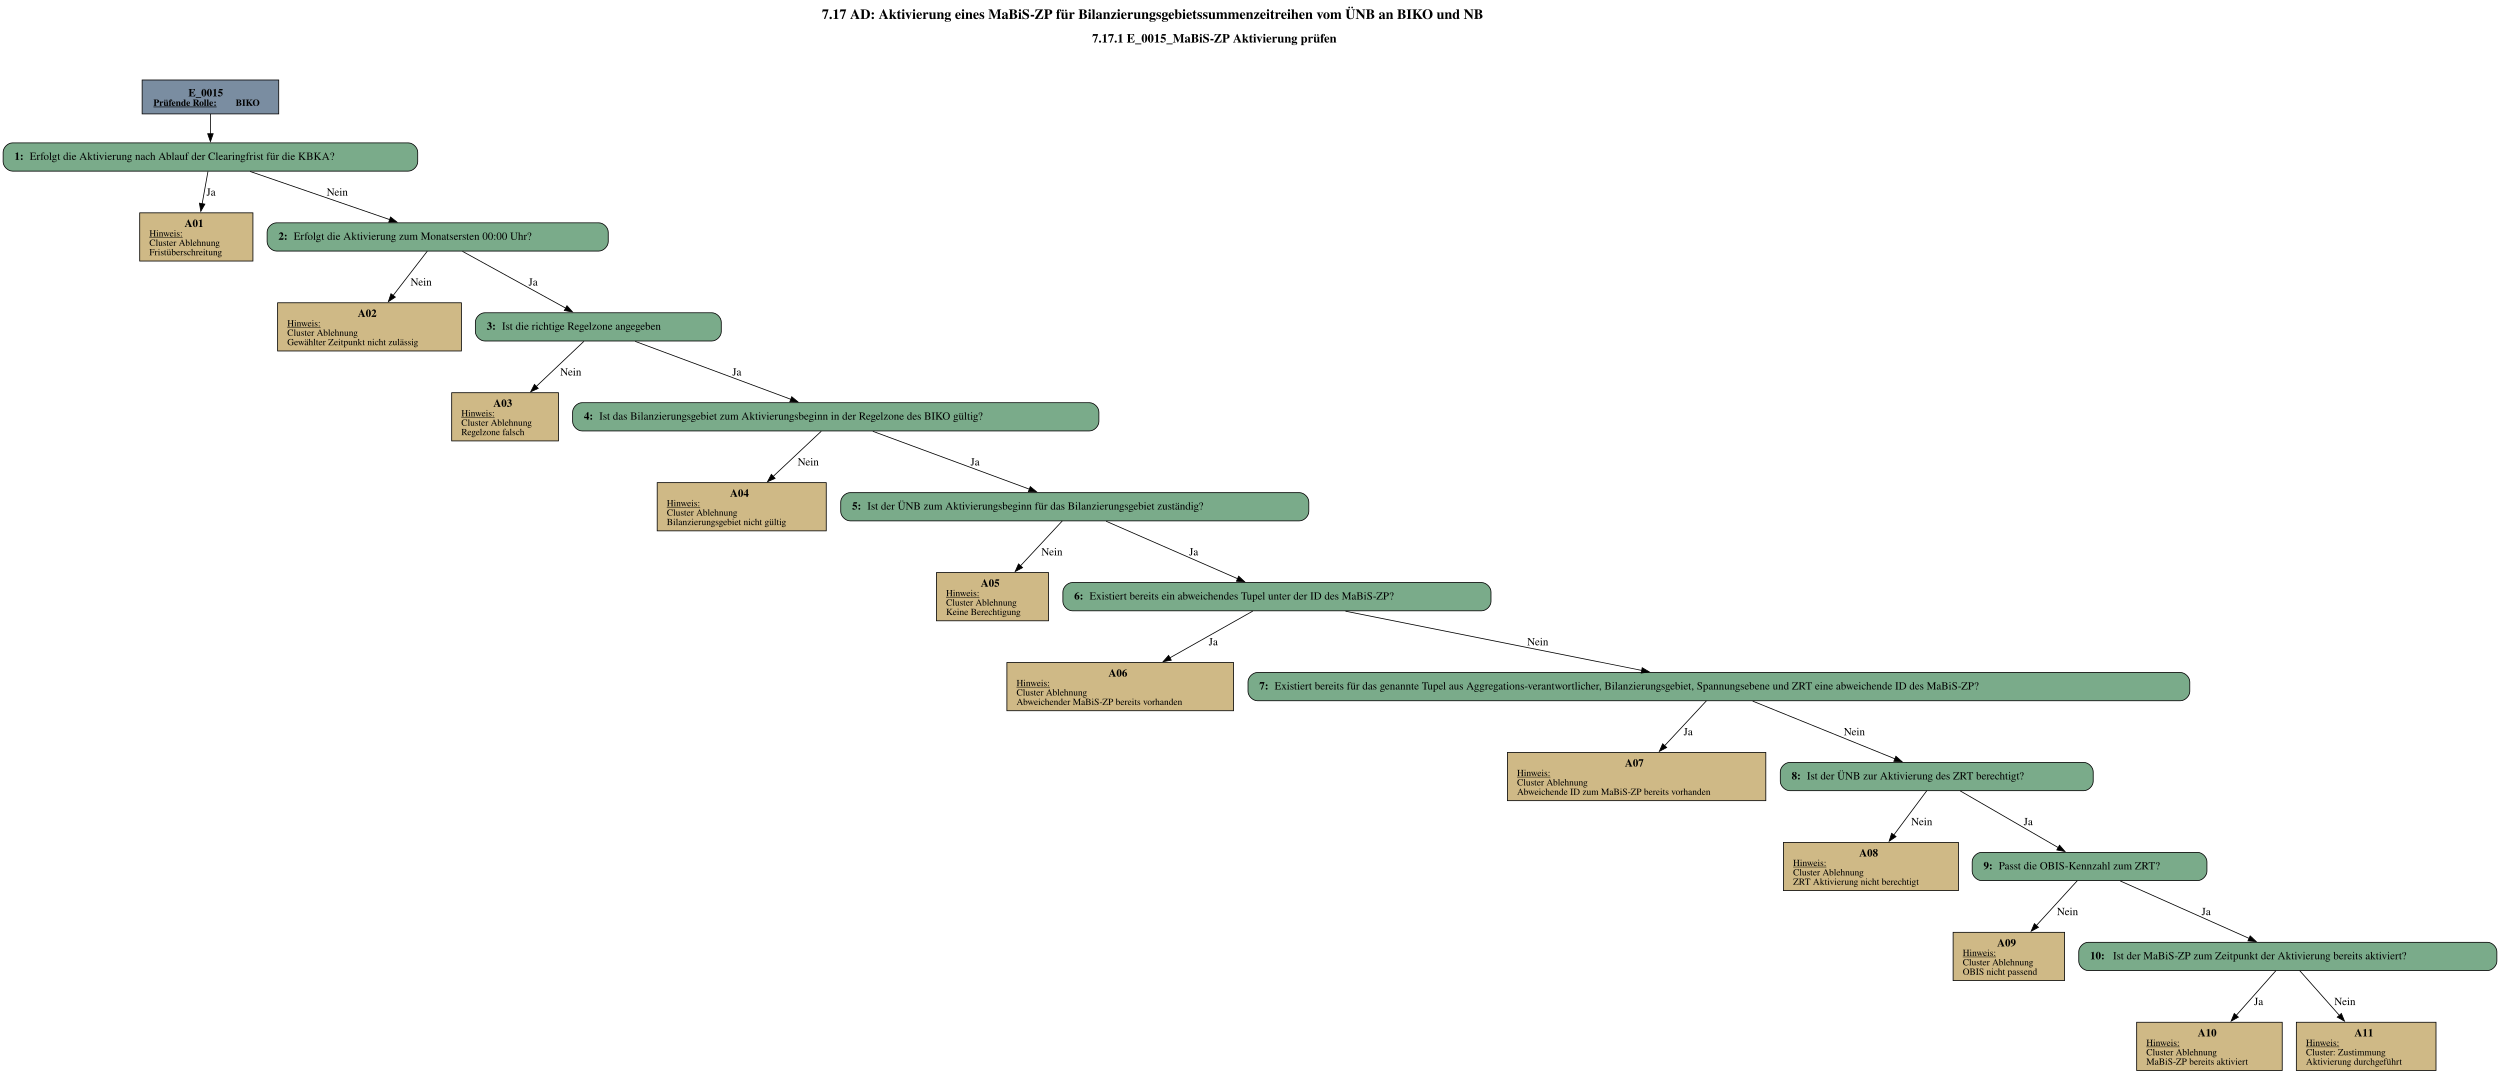
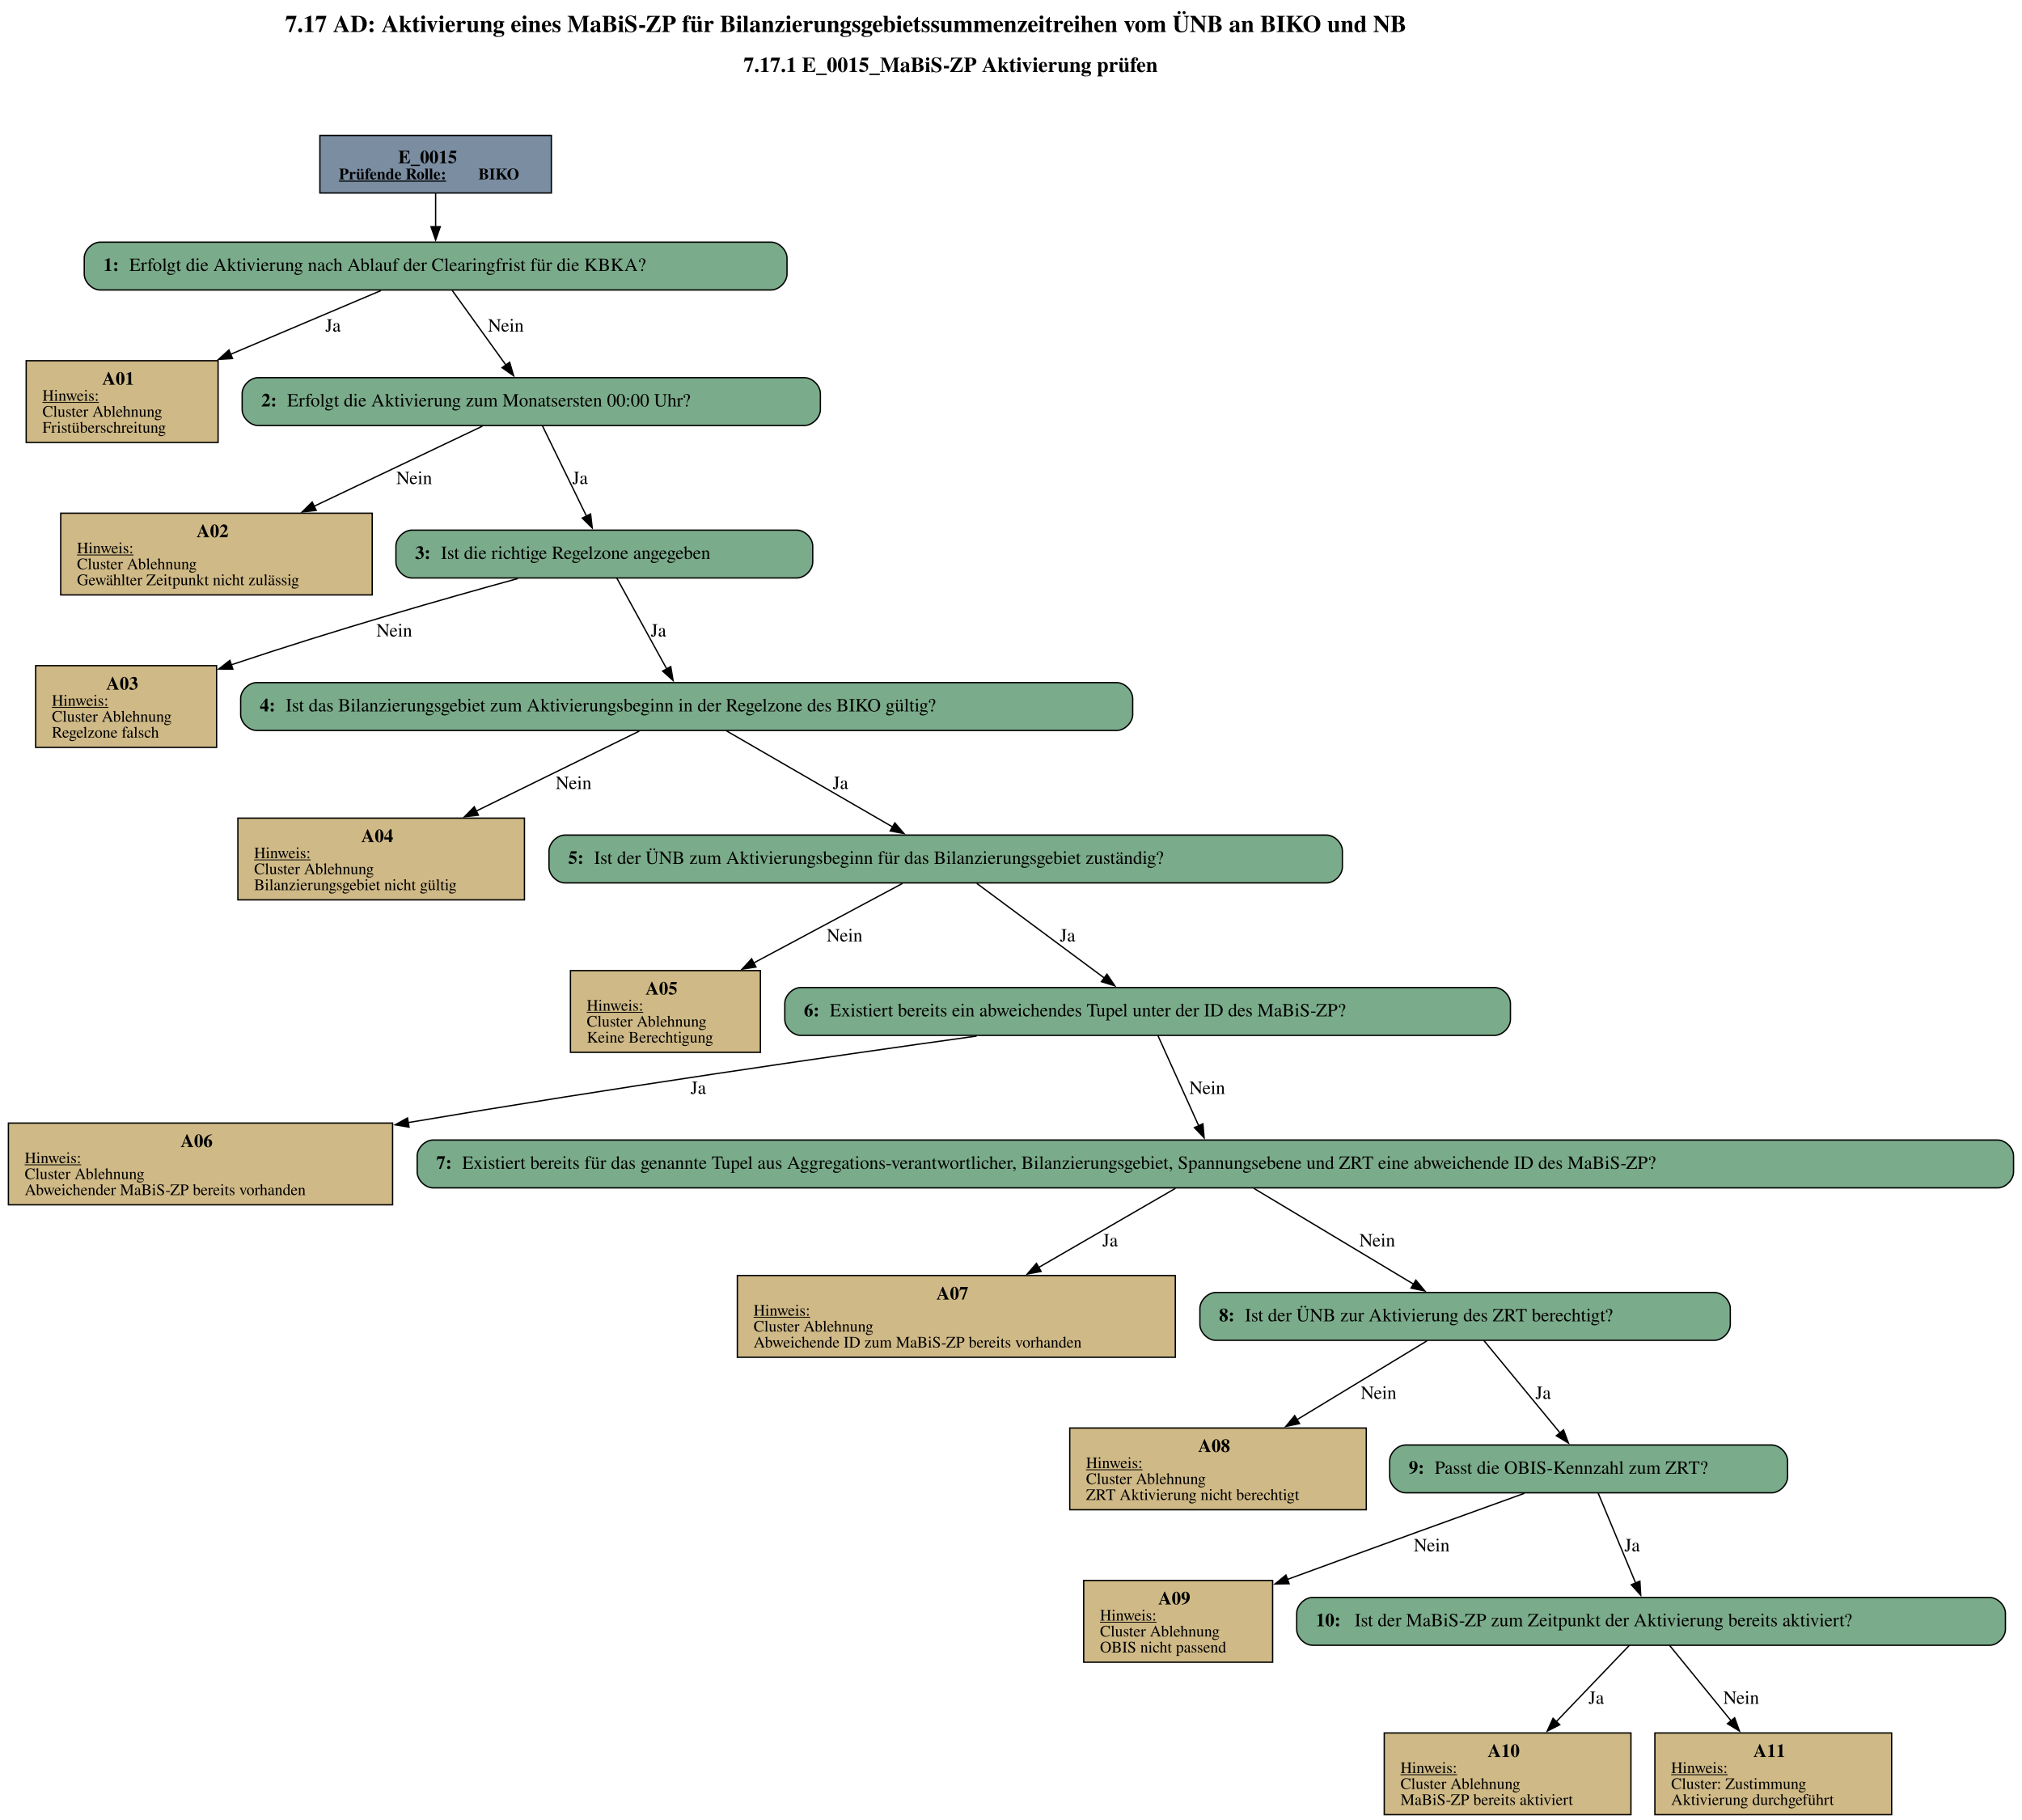
- <svg xmlns="http://www.w3.org/2000/svg" width="3190pt" height="1370pt" viewBox="0.00 0.00 3190.30 1369.98">
-   <g id="graph0" class="graph" transform="scale(1 1) rotate(0) translate(4 1365.98)">
-     <text text-anchor="start" x="1044.78" y="-1341.88" font-family="Times,serif" font-weight="bold" font-size="18.00">7.17 AD: Aktivierung eines MaBiS-ZP für Bilanzierungsgebietssummenzeitreihen vom ÜNB an BIKO und NB</text>
-     <text text-anchor="start" x="1389.78" y="-1311.78" font-family="Times,serif" font-weight="bold" font-size="16.00">7.17.1 E_0015_MaBiS-ZP Aktivierung prüfen</text>
+ <svg xmlns="http://www.w3.org/2000/svg" width="160pt" height="144pt" viewBox="0.00 0.00 159.51 144.00">
+   <g id="graph0" class="graph" transform="scale(0.105111 0.105111) rotate(0) translate(4 1365.98)">
+     <text text-anchor="start" x="208.38" y="-1341.88" font-family="Times,serif" font-weight="bold" font-size="18.00">7.17 AD: Aktivierung eines MaBiS-ZP für Bilanzierungsgebietssummenzeitreihen vom ÜNB an BIKO und NB</text>
+     <text text-anchor="start" x="553.38" y="-1311.78" font-family="Times,serif" font-weight="bold" font-size="16.00">7.17.1 E_0015_MaBiS-ZP Aktivierung prüfen</text>
    <g id="node1" class="node">
-       <polygon fill="#7a8da1" stroke="black" points="351.68,-1263.98 177.38,-1263.98 177.38,-1220.7 351.68,-1220.7 351.68,-1263.98" />
-       <text text-anchor="start" x="236.4" y="-1243.04" font-family="Times,serif" font-weight="bold" font-size="14.00">E_0015</text>
-       <text text-anchor="start" x="191.78" y="-1230.94" font-family="Times,serif" font-weight="bold" text-decoration="underline" font-size="12.00">Prüfende Rolle:</text>
-       <text text-anchor="start" x="296.78" y="-1230.94" font-family="Times,serif" font-weight="bold" font-size="12.00"> BIKO</text>
+       <polygon fill="#7a8da1" stroke="black" points="408.76,-1263.98 234.47,-1263.98 234.47,-1220.7 408.76,-1220.7 408.76,-1263.98" />
+       <text text-anchor="start" x="293.49" y="-1243.04" font-family="Times,serif" font-weight="bold" font-size="14.00">E_0015</text>
+       <text text-anchor="start" x="248.87" y="-1230.94" font-family="Times,serif" font-weight="bold" text-decoration="underline" font-size="12.00">Prüfende Rolle:</text>
+       <text text-anchor="start" x="353.87" y="-1230.94" font-family="Times,serif" font-weight="bold" font-size="12.00"> BIKO</text>
    </g>
    <g id="node2" class="node">
-       <path fill="#7aab8a" stroke="black" d="M517.05,-1183.7C517.05,-1183.7 12,-1183.7 12,-1183.7 6,-1183.7 0,-1177.7 0,-1171.7 0,-1171.7 0,-1159.7 0,-1159.7 0,-1153.7 6,-1147.7 12,-1147.7 12,-1147.7 517.05,-1147.7 517.05,-1147.7 523.05,-1147.7 529.05,-1153.7 529.05,-1159.7 529.05,-1159.7 529.05,-1171.7 529.05,-1171.7 529.05,-1177.7 523.05,-1183.7 517.05,-1183.7" />
-       <text text-anchor="start" x="14.4" y="-1162.03" font-family="Times,serif" font-weight="bold" font-size="14.00">1: </text>
-       <text text-anchor="start" x="33.9" y="-1162.03" font-family="Times,serif" font-size="14.00">Erfolgt die Aktivierung nach Ablauf der Clearingfrist für die KBKA?</text>
+       <path fill="#7aab8a" stroke="black" d="M574.14,-1183.7C574.14,-1183.7 69.09,-1183.7 69.09,-1183.7 63.09,-1183.7 57.09,-1177.7 57.09,-1171.7 57.09,-1171.7 57.09,-1159.7 57.09,-1159.7 57.09,-1153.7 63.09,-1147.7 69.09,-1147.7 69.09,-1147.7 574.14,-1147.7 574.14,-1147.7 580.14,-1147.7 586.14,-1153.7 586.14,-1159.7 586.14,-1159.7 586.14,-1171.7 586.14,-1171.7 586.14,-1177.7 580.14,-1183.7 574.14,-1183.7" />
+       <text text-anchor="start" x="71.49" y="-1162.03" font-family="Times,serif" font-weight="bold" font-size="14.00">1: </text>
+       <text text-anchor="start" x="90.99" y="-1162.03" font-family="Times,serif" font-size="14.00">Erfolgt die Aktivierung nach Ablauf der Clearingfrist für die KBKA?</text>
    </g>
    <g id="edge1" class="edge">
-       <path fill="none" stroke="black" d="M264.53,-1220.55C264.53,-1212.69 264.53,-1203.61 264.53,-1195.17" />
-       <polygon fill="black" stroke="black" points="268.03,-1195.37 264.53,-1185.37 261.03,-1195.37 268.03,-1195.37" />
+       <path fill="none" stroke="black" d="M321.62,-1220.55C321.62,-1212.69 321.62,-1203.61 321.62,-1195.17" />
+       <polygon fill="black" stroke="black" points="325.12,-1195.37 321.62,-1185.37 318.12,-1195.37 325.12,-1195.37" />
    </g>
    <g id="node3" class="node">
-       <polygon fill="#cfb986" stroke="black" points="318.77,-1094.45 174.29,-1094.45 174.29,-1032.93 318.77,-1032.93 318.77,-1094.45" />
-       <text text-anchor="start" x="231.53" y="-1076.39" font-family="Times,serif" font-weight="bold" font-size="14.00">A01</text>
-       <text text-anchor="start" x="186.53" y="-1064.29" font-family="Times,serif" text-decoration="underline" font-size="12.00">Hinweis:</text>
-       <text text-anchor="start" x="186.53" y="-1052.29" font-family="Times,serif" font-size="12.00">Cluster Ablehnung</text>
-       <text text-anchor="start" x="186.53" y="-1040.29" font-family="Times,serif" font-size="12.00">Fristüberschreitung</text>
+       <polygon fill="#cfb986" stroke="black" points="157.86,-1094.45 13.38,-1094.45 13.38,-1032.93 157.86,-1032.93 157.86,-1094.45" />
+       <text text-anchor="start" x="70.62" y="-1076.39" font-family="Times,serif" font-weight="bold" font-size="14.00">A01</text>
+       <text text-anchor="start" x="25.62" y="-1064.29" font-family="Times,serif" text-decoration="underline" font-size="12.00">Hinweis:</text>
+       <text text-anchor="start" x="25.62" y="-1052.29" font-family="Times,serif" font-size="12.00">Cluster Ablehnung</text>
+       <text text-anchor="start" x="25.62" y="-1040.29" font-family="Times,serif" font-size="12.00">Fristüberschreitung</text>
    </g>
    <g id="edge2" class="edge">
-       <path fill="none" stroke="black" d="M261.39,-1147.28C259.34,-1135.89 256.57,-1120.5 253.98,-1106.09" />
-       <polygon fill="black" stroke="black" points="257.44,-1105.55 252.22,-1096.33 250.55,-1106.79 257.44,-1105.55" />
-       <text text-anchor="middle" x="265.28" y="-1116.4" font-family="Times,serif" font-size="14.00">Ja</text>
+       <path fill="none" stroke="black" d="M280.51,-1147.28C249.23,-1134.03 205.19,-1115.36 166.88,-1099.13" />
+       <polygon fill="black" stroke="black" points="168.73,-1096.11 158.16,-1095.43 166,-1102.56 168.73,-1096.11" />
+       <text text-anchor="middle" x="244.37" y="-1116.4" font-family="Times,serif" font-size="14.00">Ja</text>
    </g>
    <g id="node4" class="node">
-       <path fill="#7aab8a" stroke="black" d="M760.18,-1081.69C760.18,-1081.69 348.88,-1081.69 348.88,-1081.69 342.88,-1081.69 336.88,-1075.69 336.88,-1069.69 336.88,-1069.69 336.88,-1057.69 336.88,-1057.69 336.88,-1051.69 342.88,-1045.69 348.88,-1045.69 348.88,-1045.69 760.18,-1045.69 760.18,-1045.69 766.18,-1045.69 772.18,-1051.69 772.18,-1057.69 772.18,-1057.69 772.18,-1069.69 772.18,-1069.69 772.18,-1075.69 766.18,-1081.69 760.18,-1081.69" />
-       <text text-anchor="start" x="351.28" y="-1060.02" font-family="Times,serif" font-weight="bold" font-size="14.00">2: </text>
-       <text text-anchor="start" x="370.78" y="-1060.02" font-family="Times,serif" font-size="14.00">Erfolgt die Aktivierung zum Monatsersten 00:00 Uhr?</text>
+       <path fill="#7aab8a" stroke="black" d="M599.27,-1081.69C599.27,-1081.69 187.96,-1081.69 187.96,-1081.69 181.96,-1081.69 175.96,-1075.69 175.96,-1069.69 175.96,-1069.69 175.96,-1057.69 175.96,-1057.69 175.96,-1051.69 181.96,-1045.69 187.96,-1045.69 187.96,-1045.69 599.27,-1045.69 599.27,-1045.69 605.27,-1045.69 611.27,-1051.69 611.27,-1057.69 611.27,-1057.69 611.27,-1069.69 611.27,-1069.69 611.27,-1075.69 605.27,-1081.69 599.27,-1081.69" />
+       <text text-anchor="start" x="190.37" y="-1060.02" font-family="Times,serif" font-weight="bold" font-size="14.00">2: </text>
+       <text text-anchor="start" x="209.87" y="-1060.02" font-family="Times,serif" font-size="14.00">Erfolgt die Aktivierung zum Monatsersten 00:00 Uhr?</text>
    </g>
    <g id="edge3" class="edge">
-       <path fill="none" stroke="black" d="M315.04,-1147.28C364.68,-1130.16 440.5,-1104.01 493.49,-1085.74" />
-       <polygon fill="black" stroke="black" points="494.36,-1089.14 502.67,-1082.57 492.08,-1082.52 494.36,-1089.14" />
-       <text text-anchor="middle" x="426.4" y="-1116.4" font-family="Times,serif" font-size="14.00">Nein</text>
+       <path fill="none" stroke="black" d="M334.16,-1147.28C345.31,-1131.79 361.77,-1108.92 374.55,-1091.17" />
+       <polygon fill="black" stroke="black" points="377.33,-1093.3 380.33,-1083.14 371.65,-1089.21 377.33,-1093.3" />
+       <text text-anchor="middle" x="374.49" y="-1116.4" font-family="Times,serif" font-size="14.00">Nein</text>
    </g>
    <g id="node5" class="node">
-       <polygon fill="#cfb986" stroke="black" points="584.77,-979.68 350.29,-979.68 350.29,-918.16 584.77,-918.16 584.77,-979.68" />
-       <text text-anchor="start" x="452.53" y="-961.62" font-family="Times,serif" font-weight="bold" font-size="14.00">A02</text>
-       <text text-anchor="start" x="362.53" y="-949.52" font-family="Times,serif" text-decoration="underline" font-size="12.00">Hinweis:</text>
-       <text text-anchor="start" x="362.53" y="-937.52" font-family="Times,serif" font-size="12.00">Cluster Ablehnung</text>
-       <text text-anchor="start" x="362.53" y="-925.52" font-family="Times,serif" font-size="12.00">Gewählter Zeitpunkt nicht zulässig</text>
+       <polygon fill="#cfb986" stroke="black" points="273.86,-979.68 39.38,-979.68 39.38,-918.16 273.86,-918.16 273.86,-979.68" />
+       <text text-anchor="start" x="141.62" y="-961.62" font-family="Times,serif" font-weight="bold" font-size="14.00">A02</text>
+       <text text-anchor="start" x="51.62" y="-949.52" font-family="Times,serif" text-decoration="underline" font-size="12.00">Hinweis:</text>
+       <text text-anchor="start" x="51.62" y="-937.52" font-family="Times,serif" font-size="12.00">Cluster Ablehnung</text>
+       <text text-anchor="start" x="51.62" y="-925.52" font-family="Times,serif" font-size="12.00">Gewählter Zeitpunkt nicht zulässig</text>
    </g>
    <g id="edge4" class="edge">
-       <path fill="none" stroke="black" d="M541.31,-1045.56C529.74,-1030.56 512.49,-1008.2 497.58,-988.88" />
-       <polygon fill="black" stroke="black" points="500.51,-986.94 491.63,-981.16 494.96,-991.22 500.51,-986.94" />
-       <text text-anchor="middle" x="533.4" y="-1001.63" font-family="Times,serif" font-size="14.00">Nein</text>
+       <path fill="none" stroke="black" d="M356.84,-1045.19C323.09,-1029.13 272.09,-1004.87 230.01,-984.84" />
+       <polygon fill="black" stroke="black" points="231.7,-981.77 221.17,-980.64 228.69,-988.09 231.7,-981.77" />
+       <text text-anchor="middle" x="305.49" y="-1001.63" font-family="Times,serif" font-size="14.00">Nein</text>
    </g>
    <g id="node6" class="node">
-       <path fill="#7aab8a" stroke="black" d="M904.43,-966.92C904.43,-966.92 614.63,-966.92 614.63,-966.92 608.63,-966.92 602.63,-960.92 602.63,-954.92 602.63,-954.92 602.63,-942.92 602.63,-942.92 602.63,-936.92 608.63,-930.92 614.63,-930.92 614.63,-930.92 904.43,-930.92 904.43,-930.92 910.43,-930.92 916.43,-936.92 916.43,-942.92 916.43,-942.92 916.43,-954.92 916.43,-954.92 916.43,-960.92 910.43,-966.92 904.43,-966.92" />
-       <text text-anchor="start" x="617.03" y="-945.25" font-family="Times,serif" font-weight="bold" font-size="14.00">3: </text>
-       <text text-anchor="start" x="636.53" y="-945.25" font-family="Times,serif" font-size="14.00">Ist die richtige Regelzone angegeben</text>
+       <path fill="#7aab8a" stroke="black" d="M593.51,-966.92C593.51,-966.92 303.72,-966.92 303.72,-966.92 297.72,-966.92 291.72,-960.92 291.72,-954.92 291.72,-954.92 291.72,-942.92 291.72,-942.92 291.72,-936.92 297.72,-930.92 303.72,-930.92 303.72,-930.92 593.51,-930.92 593.51,-930.92 599.51,-930.92 605.51,-936.92 605.51,-942.92 605.51,-942.92 605.51,-954.92 605.51,-954.92 605.51,-960.92 599.51,-966.92 593.51,-966.92" />
+       <text text-anchor="start" x="306.12" y="-945.25" font-family="Times,serif" font-weight="bold" font-size="14.00">3: </text>
+       <text text-anchor="start" x="325.62" y="-945.25" font-family="Times,serif" font-size="14.00">Ist die richtige Regelzone angegeben</text>
    </g>
    <g id="edge5" class="edge">
-       <path fill="none" stroke="black" d="M586.11,-1045.32C621.47,-1025.86 678.92,-994.26 717.92,-972.81" />
-       <polygon fill="black" stroke="black" points="719.51,-975.93 726.58,-968.04 716.13,-969.8 719.51,-975.93" />
-       <text text-anchor="middle" x="676.28" y="-1001.63" font-family="Times,serif" font-size="14.00">Ja</text>
+       <path fill="none" stroke="black" d="M401.97,-1045.56C410.77,-1027.51 424.77,-998.81 435.14,-977.55" />
+       <polygon fill="black" stroke="black" points="438.28,-979.09 439.52,-968.57 431.99,-976.02 438.28,-979.09" />
+       <text text-anchor="middle" x="430.37" y="-1001.63" font-family="Times,serif" font-size="14.00">Ja</text>
    </g>
    <g id="node7" class="node">
-       <polygon fill="#cfb986" stroke="black" points="708.64,-864.91 572.41,-864.91 572.41,-803.39 708.64,-803.39 708.64,-864.91" />
-       <text text-anchor="start" x="625.53" y="-846.85" font-family="Times,serif" font-weight="bold" font-size="14.00">A03</text>
-       <text text-anchor="start" x="584.65" y="-834.75" font-family="Times,serif" text-decoration="underline" font-size="12.00">Hinweis:</text>
-       <text text-anchor="start" x="584.65" y="-822.75" font-family="Times,serif" font-size="12.00">Cluster Ablehnung</text>
-       <text text-anchor="start" x="584.65" y="-810.75" font-family="Times,serif" font-size="12.00">Regelzone falsch</text>
+       <polygon fill="#cfb986" stroke="black" points="156.73,-864.91 20.5,-864.91 20.5,-803.39 156.73,-803.39 156.73,-864.91" />
+       <text text-anchor="start" x="73.62" y="-846.85" font-family="Times,serif" font-weight="bold" font-size="14.00">A03</text>
+       <text text-anchor="start" x="32.74" y="-834.75" font-family="Times,serif" text-decoration="underline" font-size="12.00">Hinweis:</text>
+       <text text-anchor="start" x="32.74" y="-822.75" font-family="Times,serif" font-size="12.00">Cluster Ablehnung</text>
+       <text text-anchor="start" x="32.74" y="-810.75" font-family="Times,serif" font-size="12.00">Regelzone falsch</text>
    </g>
    <g id="edge6" class="edge">
-       <path fill="none" stroke="black" d="M741.19,-930.55C725.03,-915.23 700.93,-892.39 680.36,-872.9" />
-       <polygon fill="black" stroke="black" points="682.85,-870.44 673.19,-866.1 678.04,-875.52 682.85,-870.44" />
-       <text text-anchor="middle" x="724.4" y="-886.86" font-family="Times,serif" font-size="14.00">Nein</text>
+       <path fill="none" stroke="black" d="M383.5,-930.49C328.31,-915.33 246.92,-892.1 167.61,-865.5" />
+       <polygon fill="black" stroke="black" points="168.97,-862.27 158.37,-862.38 166.73,-868.9 168.97,-862.27" />
+       <text text-anchor="middle" x="290.49" y="-886.86" font-family="Times,serif" font-size="14.00">Nein</text>
    </g>
    <g id="node8" class="node">
-       <path fill="#7aab8a" stroke="black" d="M1386.3,-852.15C1386.3,-852.15 738.75,-852.15 738.75,-852.15 732.75,-852.15 726.75,-846.15 726.75,-840.15 726.75,-840.15 726.75,-828.15 726.75,-828.15 726.75,-822.15 732.75,-816.15 738.75,-816.15 738.75,-816.15 1386.3,-816.15 1386.3,-816.15 1392.3,-816.15 1398.3,-822.15 1398.3,-828.15 1398.3,-828.15 1398.3,-840.15 1398.3,-840.15 1398.3,-846.15 1392.3,-852.15 1386.3,-852.15" />
-       <text text-anchor="start" x="741.15" y="-830.48" font-family="Times,serif" font-weight="bold" font-size="14.00">4: </text>
-       <text text-anchor="start" x="760.65" y="-830.48" font-family="Times,serif" font-size="14.00">Ist das Bilanzierungsgebiet zum Aktivierungsbeginn in der Regelzone des BIKO gültig?</text>
+       <path fill="#7aab8a" stroke="black" d="M834.39,-852.15C834.39,-852.15 186.84,-852.15 186.84,-852.15 180.84,-852.15 174.84,-846.15 174.84,-840.15 174.84,-840.15 174.84,-828.15 174.84,-828.15 174.84,-822.15 180.84,-816.15 186.84,-816.15 186.84,-816.15 834.39,-816.15 834.39,-816.15 840.39,-816.15 846.39,-822.15 846.39,-828.15 846.39,-828.15 846.39,-840.15 846.39,-840.15 846.39,-846.15 840.39,-852.15 834.39,-852.15" />
+       <text text-anchor="start" x="189.24" y="-830.48" font-family="Times,serif" font-weight="bold" font-size="14.00">4: </text>
+       <text text-anchor="start" x="208.74" y="-830.48" font-family="Times,serif" font-size="14.00">Ist das Bilanzierungsgebiet zum Aktivierungsbeginn in der Regelzone des BIKO gültig?</text>
    </g>
    <g id="edge7" class="edge">
-       <path fill="none" stroke="black" d="M806.54,-930.42C860.1,-910.49 947.64,-877.91 1005.17,-856.5" />
-       <polygon fill="black" stroke="black" points="1006.33,-859.8 1014.48,-853.03 1003.89,-853.24 1006.33,-859.8" />
-       <text text-anchor="middle" x="936.28" y="-886.86" font-family="Times,serif" font-size="14.00">Ja</text>
+       <path fill="none" stroke="black" d="M458.03,-930.79C468,-912.66 483.88,-883.78 495.58,-862.49" />
+       <polygon fill="black" stroke="black" points="498.63,-864.21 500.38,-853.76 492.5,-860.84 498.63,-864.21" />
+       <text text-anchor="middle" x="489.37" y="-886.86" font-family="Times,serif" font-size="14.00">Ja</text>
    </g>
    <g id="node9" class="node">
-       <polygon fill="#cfb986" stroke="black" points="1050.39,-750.14 834.66,-750.14 834.66,-688.62 1050.39,-688.62 1050.39,-750.14" />
-       <text text-anchor="start" x="927.53" y="-732.08" font-family="Times,serif" font-weight="bold" font-size="14.00">A04</text>
-       <text text-anchor="start" x="846.9" y="-719.98" font-family="Times,serif" text-decoration="underline" font-size="12.00">Hinweis:</text>
-       <text text-anchor="start" x="846.9" y="-707.98" font-family="Times,serif" font-size="12.00">Cluster Ablehnung</text>
-       <text text-anchor="start" x="846.9" y="-695.98" font-family="Times,serif" font-size="12.00">Bilanzierungsgebiet nicht gültig</text>
+       <polygon fill="#cfb986" stroke="black" points="388.48,-750.14 172.75,-750.14 172.75,-688.62 388.48,-688.62 388.48,-750.14" />
+       <text text-anchor="start" x="265.62" y="-732.08" font-family="Times,serif" font-weight="bold" font-size="14.00">A04</text>
+       <text text-anchor="start" x="184.99" y="-719.98" font-family="Times,serif" text-decoration="underline" font-size="12.00">Hinweis:</text>
+       <text text-anchor="start" x="184.99" y="-707.98" font-family="Times,serif" font-size="12.00">Cluster Ablehnung</text>
+       <text text-anchor="start" x="184.99" y="-695.98" font-family="Times,serif" font-size="12.00">Bilanzierungsgebiet nicht gültig</text>
    </g>
    <g id="edge8" class="edge">
-       <path fill="none" stroke="black" d="M1044.04,-815.78C1027.74,-800.46 1003.44,-777.62 982.69,-758.13" />
-       <polygon fill="black" stroke="black" points="985.14,-755.62 975.45,-751.33 980.35,-760.72 985.14,-755.62" />
-       <text text-anchor="middle" x="1027.4" y="-772.09" font-family="Times,serif" font-size="14.00">Nein</text>
+       <path fill="none" stroke="black" d="M474.93,-815.65C442.24,-799.63 392.89,-775.43 352.1,-755.43" />
+       <polygon fill="black" stroke="black" points="353.81,-752.37 343.29,-751.11 350.73,-758.66 353.81,-752.37" />
+       <text text-anchor="middle" x="425.49" y="-772.09" font-family="Times,serif" font-size="14.00">Nein</text>
    </g>
    <g id="node10" class="node">
-       <path fill="#7aab8a" stroke="black" d="M1654.18,-737.38C1654.18,-737.38 1080.88,-737.38 1080.88,-737.38 1074.88,-737.38 1068.88,-731.38 1068.88,-725.38 1068.88,-725.38 1068.88,-713.38 1068.88,-713.38 1068.88,-707.38 1074.88,-701.38 1080.88,-701.38 1080.88,-701.38 1654.18,-701.38 1654.18,-701.38 1660.18,-701.38 1666.18,-707.38 1666.18,-713.38 1666.18,-713.38 1666.18,-725.38 1666.18,-725.38 1666.18,-731.38 1660.18,-737.38 1654.18,-737.38" />
-       <text text-anchor="start" x="1083.28" y="-715.71" font-family="Times,serif" font-weight="bold" font-size="14.00">5: </text>
-       <text text-anchor="start" x="1102.78" y="-715.71" font-family="Times,serif" font-size="14.00">Ist der ÜNB zum Aktivierungsbeginn für das Bilanzierungsgebiet zuständig?</text>
+       <path fill="#7aab8a" stroke="black" d="M992.26,-737.38C992.26,-737.38 418.97,-737.38 418.97,-737.38 412.97,-737.38 406.97,-731.38 406.97,-725.38 406.97,-725.38 406.97,-713.38 406.97,-713.38 406.97,-707.38 412.97,-701.38 418.97,-701.38 418.97,-701.38 992.26,-701.38 992.26,-701.38 998.26,-701.38 1004.26,-707.38 1004.26,-713.38 1004.26,-713.38 1004.26,-725.38 1004.26,-725.38 1004.26,-731.38 998.26,-737.38 992.26,-737.38" />
+       <text text-anchor="start" x="421.37" y="-715.71" font-family="Times,serif" font-weight="bold" font-size="14.00">5: </text>
+       <text text-anchor="start" x="440.87" y="-715.71" font-family="Times,serif" font-size="14.00">Ist der ÜNB zum Aktivierungsbeginn für das Bilanzierungsgebiet zuständig?</text>
    </g>
    <g id="edge9" class="edge">
-       <path fill="none" stroke="black" d="M1109.85,-815.65C1163.8,-795.71 1251.99,-763.1 1309.9,-741.69" />
-       <polygon fill="black" stroke="black" points="1310.76,-745.1 1318.92,-738.35 1308.33,-738.53 1310.76,-745.1" />
-       <text text-anchor="middle" x="1240.28" y="-772.09" font-family="Times,serif" font-size="14.00">Ja</text>
+       <path fill="none" stroke="black" d="M540.66,-815.78C574.29,-796.32 628.94,-764.72 666.04,-743.27" />
+       <polygon fill="black" stroke="black" points="667.32,-746.57 674.23,-738.53 663.82,-740.51 667.32,-746.57" />
+       <text text-anchor="middle" x="626.37" y="-772.09" font-family="Times,serif" font-size="14.00">Ja</text>
    </g>
    <g id="node11" class="node">
-       <polygon fill="#cfb986" stroke="black" points="1334.02,-635.37 1191.04,-635.37 1191.04,-573.85 1334.02,-573.85 1334.02,-635.37" />
-       <text text-anchor="start" x="1247.53" y="-617.31" font-family="Times,serif" font-weight="bold" font-size="14.00">A05</text>
-       <text text-anchor="start" x="1203.28" y="-605.21" font-family="Times,serif" text-decoration="underline" font-size="12.00">Hinweis:</text>
-       <text text-anchor="start" x="1203.28" y="-593.21" font-family="Times,serif" font-size="12.00">Cluster Ablehnung</text>
-       <text text-anchor="start" x="1203.28" y="-581.21" font-family="Times,serif" font-size="12.00">Keine Berechtigung</text>
+       <polygon fill="#cfb986" stroke="black" points="566.11,-635.37 423.12,-635.37 423.12,-573.85 566.11,-573.85 566.11,-635.37" />
+       <text text-anchor="start" x="479.62" y="-617.31" font-family="Times,serif" font-weight="bold" font-size="14.00">A05</text>
+       <text text-anchor="start" x="435.37" y="-605.21" font-family="Times,serif" text-decoration="underline" font-size="12.00">Hinweis:</text>
+       <text text-anchor="start" x="435.37" y="-593.21" font-family="Times,serif" font-size="12.00">Cluster Ablehnung</text>
+       <text text-anchor="start" x="435.37" y="-581.21" font-family="Times,serif" font-size="12.00">Keine Berechtigung</text>
    </g>
    <g id="edge10" class="edge">
-       <path fill="none" stroke="black" d="M1351.58,-701.25C1337.48,-686.12 1316.42,-663.49 1298.31,-644.04" />
-       <polygon fill="black" stroke="black" points="1300.9,-641.69 1291.53,-636.76 1295.78,-646.46 1300.9,-641.69" />
-       <text text-anchor="middle" x="1338.4" y="-657.32" font-family="Times,serif" font-size="14.00">Nein</text>
+       <path fill="none" stroke="black" d="M673.11,-701.01C643.29,-685.07 598.21,-660.98 560.82,-640.99" />
+       <polygon fill="black" stroke="black" points="562.8,-638.08 552.33,-636.46 559.5,-644.26 562.8,-638.08" />
+       <text text-anchor="middle" x="629.49" y="-657.32" font-family="Times,serif" font-size="14.00">Nein</text>
    </g>
    <g id="node12" class="node">
-       <path fill="#7aab8a" stroke="black" d="M1886.68,-622.61C1886.68,-622.61 1364.38,-622.61 1364.38,-622.61 1358.38,-622.61 1352.38,-616.61 1352.38,-610.61 1352.38,-610.61 1352.38,-598.61 1352.38,-598.61 1352.38,-592.61 1358.38,-586.61 1364.38,-586.61 1364.38,-586.61 1886.68,-586.61 1886.68,-586.61 1892.68,-586.61 1898.68,-592.61 1898.68,-598.61 1898.68,-598.61 1898.68,-610.61 1898.68,-610.61 1898.68,-616.61 1892.68,-622.61 1886.68,-622.61" />
-       <text text-anchor="start" x="1366.78" y="-600.94" font-family="Times,serif" font-weight="bold" font-size="14.00">6: </text>
-       <text text-anchor="start" x="1386.28" y="-600.94" font-family="Times,serif" font-size="14.00">Existiert bereits ein abweichendes Tupel unter der ID des MaBiS-ZP?</text>
+       <path fill="#7aab8a" stroke="black" d="M1118.76,-622.61C1118.76,-622.61 596.47,-622.61 596.47,-622.61 590.47,-622.61 584.47,-616.61 584.47,-610.61 584.47,-610.61 584.47,-598.61 584.47,-598.61 584.47,-592.61 590.47,-586.61 596.47,-586.61 596.47,-586.61 1118.76,-586.61 1118.76,-586.61 1124.76,-586.61 1130.76,-592.61 1130.76,-598.61 1130.76,-598.61 1130.76,-610.61 1130.76,-610.61 1130.76,-616.61 1124.76,-622.61 1118.76,-622.61" />
+       <text text-anchor="start" x="598.87" y="-600.94" font-family="Times,serif" font-weight="bold" font-size="14.00">6: </text>
+       <text text-anchor="start" x="618.37" y="-600.94" font-family="Times,serif" font-size="14.00">Existiert bereits ein abweichendes Tupel unter der ID des MaBiS-ZP?</text>
    </g>
    <g id="edge11" class="edge">
-       <path fill="none" stroke="black" d="M1407.55,-700.88C1452.78,-681.11 1526.46,-648.91 1575.46,-627.49" />
-       <polygon fill="black" stroke="black" points="1576.68,-630.78 1584.44,-623.57 1573.87,-624.37 1576.68,-630.78" />
-       <text text-anchor="middle" x="1519.28" y="-657.32" font-family="Times,serif" font-size="14.00">Ja</text>
+       <path fill="none" stroke="black" d="M729.03,-701.01C754.81,-681.88 796.41,-651.02 825.28,-629.6" />
+       <polygon fill="black" stroke="black" points="827.01,-632.67 832.96,-623.9 822.84,-627.05 827.01,-632.67" />
+       <text text-anchor="middle" x="797.37" y="-657.32" font-family="Times,serif" font-size="14.00">Ja</text>
    </g>
    <g id="node13" class="node">
-       <polygon fill="#cfb986" stroke="black" points="1570.14,-520.6 1280.91,-520.6 1280.91,-459.08 1570.14,-459.08 1570.14,-520.6" />
-       <text text-anchor="start" x="1410.53" y="-502.54" font-family="Times,serif" font-weight="bold" font-size="14.00">A06</text>
-       <text text-anchor="start" x="1293.15" y="-490.44" font-family="Times,serif" text-decoration="underline" font-size="12.00">Hinweis:</text>
-       <text text-anchor="start" x="1293.15" y="-478.44" font-family="Times,serif" font-size="12.00">Cluster Ablehnung</text>
-       <text text-anchor="start" x="1293.15" y="-466.44" font-family="Times,serif" font-size="12.00">Abweichender MaBiS-ZP bereits vorhanden</text>
+       <polygon fill="#cfb986" stroke="black" points="289.23,-520.6 0,-520.6 0,-459.08 289.23,-459.08 289.23,-520.6" />
+       <text text-anchor="start" x="129.62" y="-502.54" font-family="Times,serif" font-weight="bold" font-size="14.00">A06</text>
+       <text text-anchor="start" x="12.24" y="-490.44" font-family="Times,serif" text-decoration="underline" font-size="12.00">Hinweis:</text>
+       <text text-anchor="start" x="12.24" y="-478.44" font-family="Times,serif" font-size="12.00">Cluster Ablehnung</text>
+       <text text-anchor="start" x="12.24" y="-466.44" font-family="Times,serif" font-size="12.00">Abweichender MaBiS-ZP bereits vorhanden</text>
    </g>
    <g id="edge12" class="edge">
-       <path fill="none" stroke="black" d="M1594.71,-586.24C1566.57,-570.37 1524.08,-546.41 1488.73,-526.48" />
-       <polygon fill="black" stroke="black" points="1490.71,-523.58 1480.28,-521.72 1487.27,-529.68 1490.71,-523.58" />
-       <text text-anchor="middle" x="1544.28" y="-542.55" font-family="Times,serif" font-size="14.00">Ja</text>
+       <path fill="none" stroke="black" d="M728.87,-586.11C618.06,-570.67 453.66,-546.87 300.67,-520.93" />
+       <polygon fill="black" stroke="black" points="301.61,-517.54 291.17,-519.31 300.44,-524.44 301.61,-517.54" />
+       <text text-anchor="middle" x="519.37" y="-542.55" font-family="Times,serif" font-size="14.00">Ja</text>
    </g>
    <g id="node14" class="node">
-       <path fill="#7aab8a" stroke="black" d="M2778.43,-507.84C2778.43,-507.84 1600.62,-507.84 1600.62,-507.84 1594.62,-507.84 1588.62,-501.84 1588.62,-495.84 1588.62,-495.84 1588.62,-483.84 1588.62,-483.84 1588.62,-477.84 1594.62,-471.84 1600.62,-471.84 1600.62,-471.84 2778.43,-471.84 2778.43,-471.84 2784.43,-471.84 2790.43,-477.84 2790.43,-483.84 2790.43,-483.84 2790.43,-495.84 2790.43,-495.84 2790.43,-501.84 2784.43,-507.84 2778.43,-507.84" />
-       <text text-anchor="start" x="1603.03" y="-486.16" font-family="Times,serif" font-weight="bold" font-size="14.00">7: </text>
-       <text text-anchor="start" x="1622.53" y="-486.16" font-family="Times,serif" font-size="14.00">Existiert bereits für das genannte Tupel aus Aggregations-verantwortlicher, Bilanzierungsgebiet, Spannungsebene und ZRT eine abweichende ID des MaBiS-ZP?</text>
+       <path fill="#7aab8a" stroke="black" d="M1497.51,-507.84C1497.51,-507.84 319.72,-507.84 319.72,-507.84 313.72,-507.84 307.72,-501.84 307.72,-495.84 307.72,-495.84 307.72,-483.84 307.72,-483.84 307.72,-477.84 313.72,-471.84 319.72,-471.84 319.72,-471.84 1497.51,-471.84 1497.51,-471.84 1503.51,-471.84 1509.51,-477.84 1509.51,-483.84 1509.51,-483.84 1509.51,-495.84 1509.51,-495.84 1509.51,-501.84 1503.51,-507.84 1497.51,-507.84" />
+       <text text-anchor="start" x="322.12" y="-486.16" font-family="Times,serif" font-weight="bold" font-size="14.00">7: </text>
+       <text text-anchor="start" x="341.62" y="-486.16" font-family="Times,serif" font-size="14.00">Existiert bereits für das genannte Tupel aus Aggregations-verantwortlicher, Bilanzierungsgebiet, Spannungsebene und ZRT eine abweichende ID des MaBiS-ZP?</text>
    </g>
    <g id="edge13" class="edge">
-       <path fill="none" stroke="black" d="M1713.03,-586.11C1815.38,-565.65 1984.38,-531.86 2091.18,-510.5" />
-       <polygon fill="black" stroke="black" points="2091.67,-513.97 2100.79,-508.58 2090.3,-507.11 2091.67,-513.97" />
-       <text text-anchor="middle" x="1958.4" y="-542.55" font-family="Times,serif" font-size="14.00">Nein</text>
+       <path fill="none" stroke="black" d="M865.36,-586.48C873.52,-568.43 886.51,-539.73 896.12,-518.47" />
+       <polygon fill="black" stroke="black" points="899.24,-520.06 900.17,-509.51 892.86,-517.18 899.24,-520.06" />
+       <text text-anchor="middle" x="902.49" y="-542.55" font-family="Times,serif" font-size="14.00">Nein</text>
    </g>
    <g id="node15" class="node">
-       <polygon fill="#cfb986" stroke="black" points="2249.39,-405.83 1919.66,-405.83 1919.66,-344.31 2249.39,-344.31 2249.39,-405.83" />
-       <text text-anchor="start" x="2069.53" y="-387.77" font-family="Times,serif" font-weight="bold" font-size="14.00">A07</text>
-       <text text-anchor="start" x="1931.9" y="-375.67" font-family="Times,serif" text-decoration="underline" font-size="12.00">Hinweis:</text>
-       <text text-anchor="start" x="1931.9" y="-363.67" font-family="Times,serif" font-size="12.00">Cluster Ablehnung</text>
-       <text text-anchor="start" x="1931.9" y="-351.67" font-family="Times,serif" font-size="12.00">Abweichende ID zum MaBiS-ZP bereits vorhanden</text>
+       <polygon fill="#cfb986" stroke="black" points="878.48,-405.83 548.75,-405.83 548.75,-344.31 878.48,-344.31 878.48,-405.83" />
+       <text text-anchor="start" x="698.62" y="-387.77" font-family="Times,serif" font-weight="bold" font-size="14.00">A07</text>
+       <text text-anchor="start" x="560.99" y="-375.67" font-family="Times,serif" text-decoration="underline" font-size="12.00">Hinweis:</text>
+       <text text-anchor="start" x="560.99" y="-363.67" font-family="Times,serif" font-size="12.00">Cluster Ablehnung</text>
+       <text text-anchor="start" x="560.99" y="-351.67" font-family="Times,serif" font-size="12.00">Abweichende ID zum MaBiS-ZP bereits vorhanden</text>
    </g>
    <g id="edge14" class="edge">
-       <path fill="none" stroke="black" d="M2173.58,-471.71C2159.48,-456.58 2138.42,-433.95 2120.31,-414.5" />
-       <polygon fill="black" stroke="black" points="2122.9,-412.15 2113.53,-407.22 2117.78,-416.92 2122.9,-412.15" />
-       <text text-anchor="middle" x="2150.28" y="-427.78" font-family="Times,serif" font-size="14.00">Ja</text>
+       <path fill="none" stroke="black" d="M878.57,-471.47C851.25,-455.67 810.06,-431.85 775.68,-411.96" />
+       <polygon fill="black" stroke="black" points="777.44,-408.94 767.03,-406.96 773.93,-415 777.44,-408.94" />
+       <text text-anchor="middle" x="829.37" y="-427.78" font-family="Times,serif" font-size="14.00">Ja</text>
    </g>
    <g id="node16" class="node">
-       <path fill="#7aab8a" stroke="black" d="M2655.18,-393.07C2655.18,-393.07 2279.88,-393.07 2279.88,-393.07 2273.88,-393.07 2267.88,-387.07 2267.88,-381.07 2267.88,-381.07 2267.88,-369.07 2267.88,-369.07 2267.88,-363.07 2273.88,-357.07 2279.88,-357.07 2279.88,-357.07 2655.18,-357.07 2655.18,-357.07 2661.18,-357.07 2667.18,-363.07 2667.18,-369.07 2667.18,-369.07 2667.18,-381.07 2667.18,-381.07 2667.18,-387.07 2661.18,-393.07 2655.18,-393.07" />
-       <text text-anchor="start" x="2282.28" y="-371.39" font-family="Times,serif" font-weight="bold" font-size="14.00">8: </text>
-       <text text-anchor="start" x="2301.78" y="-371.39" font-family="Times,serif" font-size="14.00">Ist der ÜNB zur Aktivierung des ZRT berechtigt?</text>
+       <path fill="#7aab8a" stroke="black" d="M1284.27,-393.07C1284.27,-393.07 908.97,-393.07 908.97,-393.07 902.97,-393.07 896.97,-387.07 896.97,-381.07 896.97,-381.07 896.97,-369.07 896.97,-369.07 896.97,-363.07 902.97,-357.07 908.97,-357.07 908.97,-357.07 1284.27,-357.07 1284.27,-357.07 1290.27,-357.07 1296.27,-363.07 1296.27,-369.07 1296.27,-369.07 1296.27,-381.07 1296.27,-381.07 1296.27,-387.07 1290.27,-393.07 1284.27,-393.07" />
+       <text text-anchor="start" x="911.37" y="-371.39" font-family="Times,serif" font-weight="bold" font-size="14.00">8: </text>
+       <text text-anchor="start" x="930.87" y="-371.39" font-family="Times,serif" font-size="14.00">Ist der ÜNB zur Aktivierung des ZRT berechtigt?</text>
    </g>
    <g id="edge15" class="edge">
-       <path fill="none" stroke="black" d="M2232.66,-471.34C2281.6,-451.49 2361.45,-419.1 2414.24,-397.68" />
-       <polygon fill="black" stroke="black" points="2415.39,-400.99 2423.35,-393.99 2412.76,-394.51 2415.39,-400.99" />
-       <text text-anchor="middle" x="2362.4" y="-427.78" font-family="Times,serif" font-size="14.00">Nein</text>
+       <path fill="none" stroke="black" d="M937.58,-471.47C969.87,-452.1 1022.25,-420.68 1058.01,-399.23" />
+       <polygon fill="black" stroke="black" points="1059.55,-402.39 1066.32,-394.24 1055.95,-396.38 1059.55,-402.39" />
+       <text text-anchor="middle" x="1030.49" y="-427.78" font-family="Times,serif" font-size="14.00">Nein</text>
    </g>
    <g id="node17" class="node">
-       <polygon fill="#cfb986" stroke="black" points="2495.14,-291.06 2271.91,-291.06 2271.91,-229.54 2495.14,-229.54 2495.14,-291.06" />
-       <text text-anchor="start" x="2368.53" y="-273" font-family="Times,serif" font-weight="bold" font-size="14.00">A08</text>
-       <text text-anchor="start" x="2284.15" y="-260.9" font-family="Times,serif" text-decoration="underline" font-size="12.00">Hinweis:</text>
-       <text text-anchor="start" x="2284.15" y="-248.9" font-family="Times,serif" font-size="12.00">Cluster Ablehnung</text>
-       <text text-anchor="start" x="2284.15" y="-236.9" font-family="Times,serif" font-size="12.00">ZRT Aktivierung nicht berechtigt</text>
+       <polygon fill="#cfb986" stroke="black" points="1022.23,-291.06 799,-291.06 799,-229.54 1022.23,-229.54 1022.23,-291.06" />
+       <text text-anchor="start" x="895.62" y="-273" font-family="Times,serif" font-weight="bold" font-size="14.00">A08</text>
+       <text text-anchor="start" x="811.24" y="-260.9" font-family="Times,serif" text-decoration="underline" font-size="12.00">Hinweis:</text>
+       <text text-anchor="start" x="811.24" y="-248.9" font-family="Times,serif" font-size="12.00">Cluster Ablehnung</text>
+       <text text-anchor="start" x="811.24" y="-236.9" font-family="Times,serif" font-size="12.00">ZRT Aktivierung nicht berechtigt</text>
    </g>
    <g id="edge16" class="edge">
-       <path fill="none" stroke="black" d="M2454.77,-356.94C2443.64,-342.01 2427.09,-319.79 2412.74,-300.52" />
-       <polygon fill="black" stroke="black" points="2415.59,-298.48 2406.81,-292.56 2409.97,-302.67 2415.59,-298.48" />
-       <text text-anchor="middle" x="2448.4" y="-313.01" font-family="Times,serif" font-size="14.00">Nein</text>
+       <path fill="none" stroke="black" d="M1067.96,-356.7C1041.9,-340.9 1002.61,-317.08 969.82,-297.19" />
+       <polygon fill="black" stroke="black" points="971.97,-294.41 961.61,-292.22 968.34,-300.39 971.97,-294.41" />
+       <text text-anchor="middle" x="1031.49" y="-313.01" font-family="Times,serif" font-size="14.00">Nein</text>
    </g>
    <g id="node18" class="node">
-       <path fill="#7aab8a" stroke="black" d="M2800.3,-278.3C2800.3,-278.3 2524.75,-278.3 2524.75,-278.3 2518.75,-278.3 2512.75,-272.3 2512.75,-266.3 2512.75,-266.3 2512.75,-254.3 2512.75,-254.3 2512.75,-248.3 2518.75,-242.3 2524.75,-242.3 2524.75,-242.3 2800.3,-242.3 2800.3,-242.3 2806.3,-242.3 2812.3,-248.3 2812.3,-254.3 2812.3,-254.3 2812.3,-266.3 2812.3,-266.3 2812.3,-272.3 2806.3,-278.3 2800.3,-278.3" />
-       <text text-anchor="start" x="2527.15" y="-256.62" font-family="Times,serif" font-weight="bold" font-size="14.00">9: </text>
-       <text text-anchor="start" x="2546.65" y="-256.62" font-family="Times,serif" font-size="14.00">Passt die OBIS-Kennzahl zum ZRT?</text>
+       <path fill="#7aab8a" stroke="black" d="M1327.39,-278.3C1327.39,-278.3 1051.84,-278.3 1051.84,-278.3 1045.84,-278.3 1039.84,-272.3 1039.84,-266.3 1039.84,-266.3 1039.84,-254.3 1039.84,-254.3 1039.84,-248.3 1045.84,-242.3 1051.84,-242.3 1051.84,-242.3 1327.39,-242.3 1327.39,-242.3 1333.39,-242.3 1339.39,-248.3 1339.39,-254.3 1339.39,-254.3 1339.39,-266.3 1339.39,-266.3 1339.39,-272.3 1333.39,-278.3 1327.39,-278.3" />
+       <text text-anchor="start" x="1054.24" y="-256.62" font-family="Times,serif" font-weight="bold" font-size="14.00">9: </text>
+       <text text-anchor="start" x="1073.74" y="-256.62" font-family="Times,serif" font-size="14.00">Passt die OBIS-Kennzahl zum ZRT?</text>
    </g>
    <g id="edge17" class="edge">
-       <path fill="none" stroke="black" d="M2497.57,-356.7C2531.2,-337.24 2585.85,-305.64 2622.95,-284.19" />
-       <polygon fill="black" stroke="black" points="2624.23,-287.49 2631.14,-279.45 2620.73,-281.43 2624.23,-287.49" />
-       <text text-anchor="middle" x="2584.28" y="-313.01" font-family="Times,serif" font-size="14.00">Ja</text>
+       <path fill="none" stroke="black" d="M1110.74,-356.94C1126.03,-338.4 1150.61,-308.6 1168.26,-287.19" />
+       <polygon fill="black" stroke="black" points="1170.73,-289.7 1174.39,-279.76 1165.33,-285.24 1170.73,-289.7" />
+       <text text-anchor="middle" x="1155.37" y="-313.01" font-family="Times,serif" font-size="14.00">Ja</text>
    </g>
    <g id="node19" class="node">
-       <polygon fill="#cfb986" stroke="black" points="2630.64,-176.29 2488.41,-176.29 2488.41,-114.77 2630.64,-114.77 2630.64,-176.29" />
-       <text text-anchor="start" x="2544.53" y="-158.23" font-family="Times,serif" font-weight="bold" font-size="14.00">A09</text>
-       <text text-anchor="start" x="2500.65" y="-146.13" font-family="Times,serif" text-decoration="underline" font-size="12.00">Hinweis:</text>
-       <text text-anchor="start" x="2500.65" y="-134.13" font-family="Times,serif" font-size="12.00">Cluster Ablehnung</text>
-       <text text-anchor="start" x="2500.65" y="-122.13" font-family="Times,serif" font-size="12.00">OBIS nicht passend</text>
+       <polygon fill="#cfb986" stroke="black" points="951.73,-176.29 809.5,-176.29 809.5,-114.77 951.73,-114.77 951.73,-176.29" />
+       <text text-anchor="start" x="865.62" y="-158.23" font-family="Times,serif" font-weight="bold" font-size="14.00">A09</text>
+       <text text-anchor="start" x="821.74" y="-146.13" font-family="Times,serif" text-decoration="underline" font-size="12.00">Hinweis:</text>
+       <text text-anchor="start" x="821.74" y="-134.13" font-family="Times,serif" font-size="12.00">Cluster Ablehnung</text>
+       <text text-anchor="start" x="821.74" y="-122.13" font-family="Times,serif" font-size="12.00">OBIS nicht passend</text>
    </g>
    <g id="edge18" class="edge">
-       <path fill="none" stroke="black" d="M2646.88,-242.17C2633.06,-227.04 2612.39,-204.41 2594.63,-184.96" />
-       <polygon fill="black" stroke="black" points="2597.31,-182.71 2587.99,-177.69 2592.14,-187.43 2597.31,-182.71" />
-       <text text-anchor="middle" x="2634.4" y="-198.24" font-family="Times,serif" font-size="14.00">Nein</text>
+       <path fill="none" stroke="black" d="M1141.32,-241.93C1097.3,-226.06 1030.19,-201.8 962.93,-177.13" />
+       <polygon fill="black" stroke="black" points="964.15,-173.85 953.55,-173.69 961.74,-180.42 964.15,-173.85" />
+       <text text-anchor="middle" x="1071.49" y="-198.24" font-family="Times,serif" font-size="14.00">Nein</text>
    </g>
    <g id="node20" class="node">
-       <path fill="#7aab8a" stroke="black" d="M3170.3,-163.53C3170.3,-163.53 2660.75,-163.53 2660.75,-163.53 2654.75,-163.53 2648.75,-157.53 2648.75,-151.53 2648.75,-151.53 2648.75,-139.53 2648.75,-139.53 2648.75,-133.53 2654.75,-127.53 2660.75,-127.53 2660.75,-127.53 3170.3,-127.53 3170.3,-127.53 3176.3,-127.53 3182.3,-133.53 3182.3,-139.53 3182.3,-139.53 3182.3,-151.53 3182.3,-151.53 3182.3,-157.53 3176.3,-163.53 3170.3,-163.53" />
-       <text text-anchor="start" x="2663.15" y="-141.85" font-family="Times,serif" font-weight="bold" font-size="14.00">10: </text>
-       <text text-anchor="start" x="2692.4" y="-141.85" font-family="Times,serif" font-size="14.00">Ist der MaBiS-ZP zum Zeitpunkt der Aktivierung bereits aktiviert?</text>
+       <path fill="#7aab8a" stroke="black" d="M1491.39,-163.53C1491.39,-163.53 981.84,-163.53 981.84,-163.53 975.84,-163.53 969.84,-157.53 969.84,-151.53 969.84,-151.53 969.84,-139.53 969.84,-139.53 969.84,-133.53 975.84,-127.53 981.84,-127.53 981.84,-127.53 1491.39,-127.53 1491.39,-127.53 1497.39,-127.53 1503.39,-133.53 1503.39,-139.53 1503.39,-139.53 1503.39,-151.53 1503.39,-151.53 1503.39,-157.53 1497.39,-163.53 1491.39,-163.53" />
+       <text text-anchor="start" x="984.24" y="-141.85" font-family="Times,serif" font-weight="bold" font-size="14.00">10: </text>
+       <text text-anchor="start" x="1013.49" y="-141.85" font-family="Times,serif" font-size="14.00">Ist der MaBiS-ZP zum Zeitpunkt der Aktivierung bereits aktiviert?</text>
    </g>
    <g id="edge19" class="edge">
-       <path fill="none" stroke="black" d="M2701.78,-241.8C2746.04,-222.08 2818.08,-189.96 2866.13,-168.55" />
-       <polygon fill="black" stroke="black" points="2867.5,-171.77 2875.21,-164.5 2864.65,-165.37 2867.5,-171.77" />
-       <text text-anchor="middle" x="2811.28" y="-198.24" font-family="Times,serif" font-size="14.00">Ja</text>
+       <path fill="none" stroke="black" d="M1196.75,-242.17C1204.28,-224.12 1216.24,-195.42 1225.1,-174.16" />
+       <polygon fill="black" stroke="black" points="1228.21,-175.79 1228.83,-165.22 1221.75,-173.1 1228.21,-175.79" />
+       <text text-anchor="middle" x="1222.37" y="-198.24" font-family="Times,serif" font-size="14.00">Ja</text>
    </g>
    <g id="node21" class="node">
-       <polygon fill="#cfb986" stroke="black" points="2908.39,-61.52 2722.66,-61.52 2722.66,0 2908.39,0 2908.39,-61.52" />
-       <text text-anchor="start" x="2800.53" y="-43.46" font-family="Times,serif" font-weight="bold" font-size="14.00">A10</text>
-       <text text-anchor="start" x="2734.9" y="-31.36" font-family="Times,serif" text-decoration="underline" font-size="12.00">Hinweis:</text>
-       <text text-anchor="start" x="2734.9" y="-19.36" font-family="Times,serif" font-size="12.00">Cluster Ablehnung</text>
-       <text text-anchor="start" x="2734.9" y="-7.36" font-family="Times,serif" font-size="12.00">MaBiS-ZP bereits aktiviert</text>
+       <polygon fill="#cfb986" stroke="black" points="1221.48,-61.52 1035.75,-61.52 1035.75,0 1221.48,0 1221.48,-61.52" />
+       <text text-anchor="start" x="1113.62" y="-43.46" font-family="Times,serif" font-weight="bold" font-size="14.00">A10</text>
+       <text text-anchor="start" x="1047.99" y="-31.36" font-family="Times,serif" text-decoration="underline" font-size="12.00">Hinweis:</text>
+       <text text-anchor="start" x="1047.99" y="-19.36" font-family="Times,serif" font-size="12.00">Cluster Ablehnung</text>
+       <text text-anchor="start" x="1047.99" y="-7.36" font-family="Times,serif" font-size="12.00">MaBiS-ZP bereits aktiviert</text>
    </g>
    <g id="edge20" class="edge">
-       <path fill="none" stroke="black" d="M2900.34,-127.4C2886.92,-112.27 2866.85,-89.64 2849.6,-70.19" />
-       <polygon fill="black" stroke="black" points="2852.42,-68.09 2843.17,-62.93 2847.19,-72.74 2852.42,-68.09" />
-       <text text-anchor="middle" x="2878.28" y="-83.47" font-family="Times,serif" font-size="14.00">Ja</text>
+       <path fill="none" stroke="black" d="M1220.21,-127.4C1205.65,-112.2 1183.85,-89.44 1165.17,-69.93" />
+       <polygon fill="black" stroke="black" points="1167.88,-67.7 1158.43,-62.9 1162.82,-72.54 1167.88,-67.7" />
+       <text text-anchor="middle" x="1195.37" y="-83.47" font-family="Times,serif" font-size="14.00">Ja</text>
    </g>
    <g id="node22" class="node">
-       <polygon fill="#cfb986" stroke="black" points="3104.64,-61.52 2926.41,-61.52 2926.41,0 3104.64,0 3104.64,-61.52" />
-       <text text-anchor="start" x="3000.53" y="-43.46" font-family="Times,serif" font-weight="bold" font-size="14.00">A11</text>
-       <text text-anchor="start" x="2938.65" y="-31.36" font-family="Times,serif" text-decoration="underline" font-size="12.00">Hinweis:</text>
-       <text text-anchor="start" x="2938.65" y="-19.36" font-family="Times,serif" font-size="12.00">Cluster: Zustimmung</text>
-       <text text-anchor="start" x="2938.65" y="-7.36" font-family="Times,serif" font-size="12.00">Aktivierung durchgeführt</text>
+       <polygon fill="#cfb986" stroke="black" points="1417.73,-61.52 1239.5,-61.52 1239.5,0 1417.73,0 1417.73,-61.52" />
+       <text text-anchor="start" x="1313.62" y="-43.46" font-family="Times,serif" font-weight="bold" font-size="14.00">A11</text>
+       <text text-anchor="start" x="1251.74" y="-31.36" font-family="Times,serif" text-decoration="underline" font-size="12.00">Hinweis:</text>
+       <text text-anchor="start" x="1251.74" y="-19.36" font-family="Times,serif" font-size="12.00">Cluster: Zustimmung</text>
+       <text text-anchor="start" x="1251.74" y="-7.36" font-family="Times,serif" font-size="12.00">Aktivierung durchgeführt</text>
    </g>
    <g id="edge21" class="edge">
-       <path fill="none" stroke="black" d="M2930.71,-127.4C2944.13,-112.27 2964.2,-89.64 2981.45,-70.19" />
-       <polygon fill="black" stroke="black" points="2983.86,-72.74 2987.88,-62.93 2978.63,-68.09 2983.86,-72.74" />
-       <text text-anchor="middle" x="2988.4" y="-83.47" font-family="Times,serif" font-size="14.00">Nein</text>
+       <path fill="none" stroke="black" d="M1250.59,-127.4C1262.83,-112.4 1281.07,-90.04 1296.83,-70.72" />
+       <polygon fill="black" stroke="black" points="1299.54,-72.94 1303.15,-62.97 1294.12,-68.51 1299.54,-72.94" />
+       <text text-anchor="middle" x="1304.49" y="-83.47" font-family="Times,serif" font-size="14.00">Nein</text>
    </g>
  </g>
</svg>
